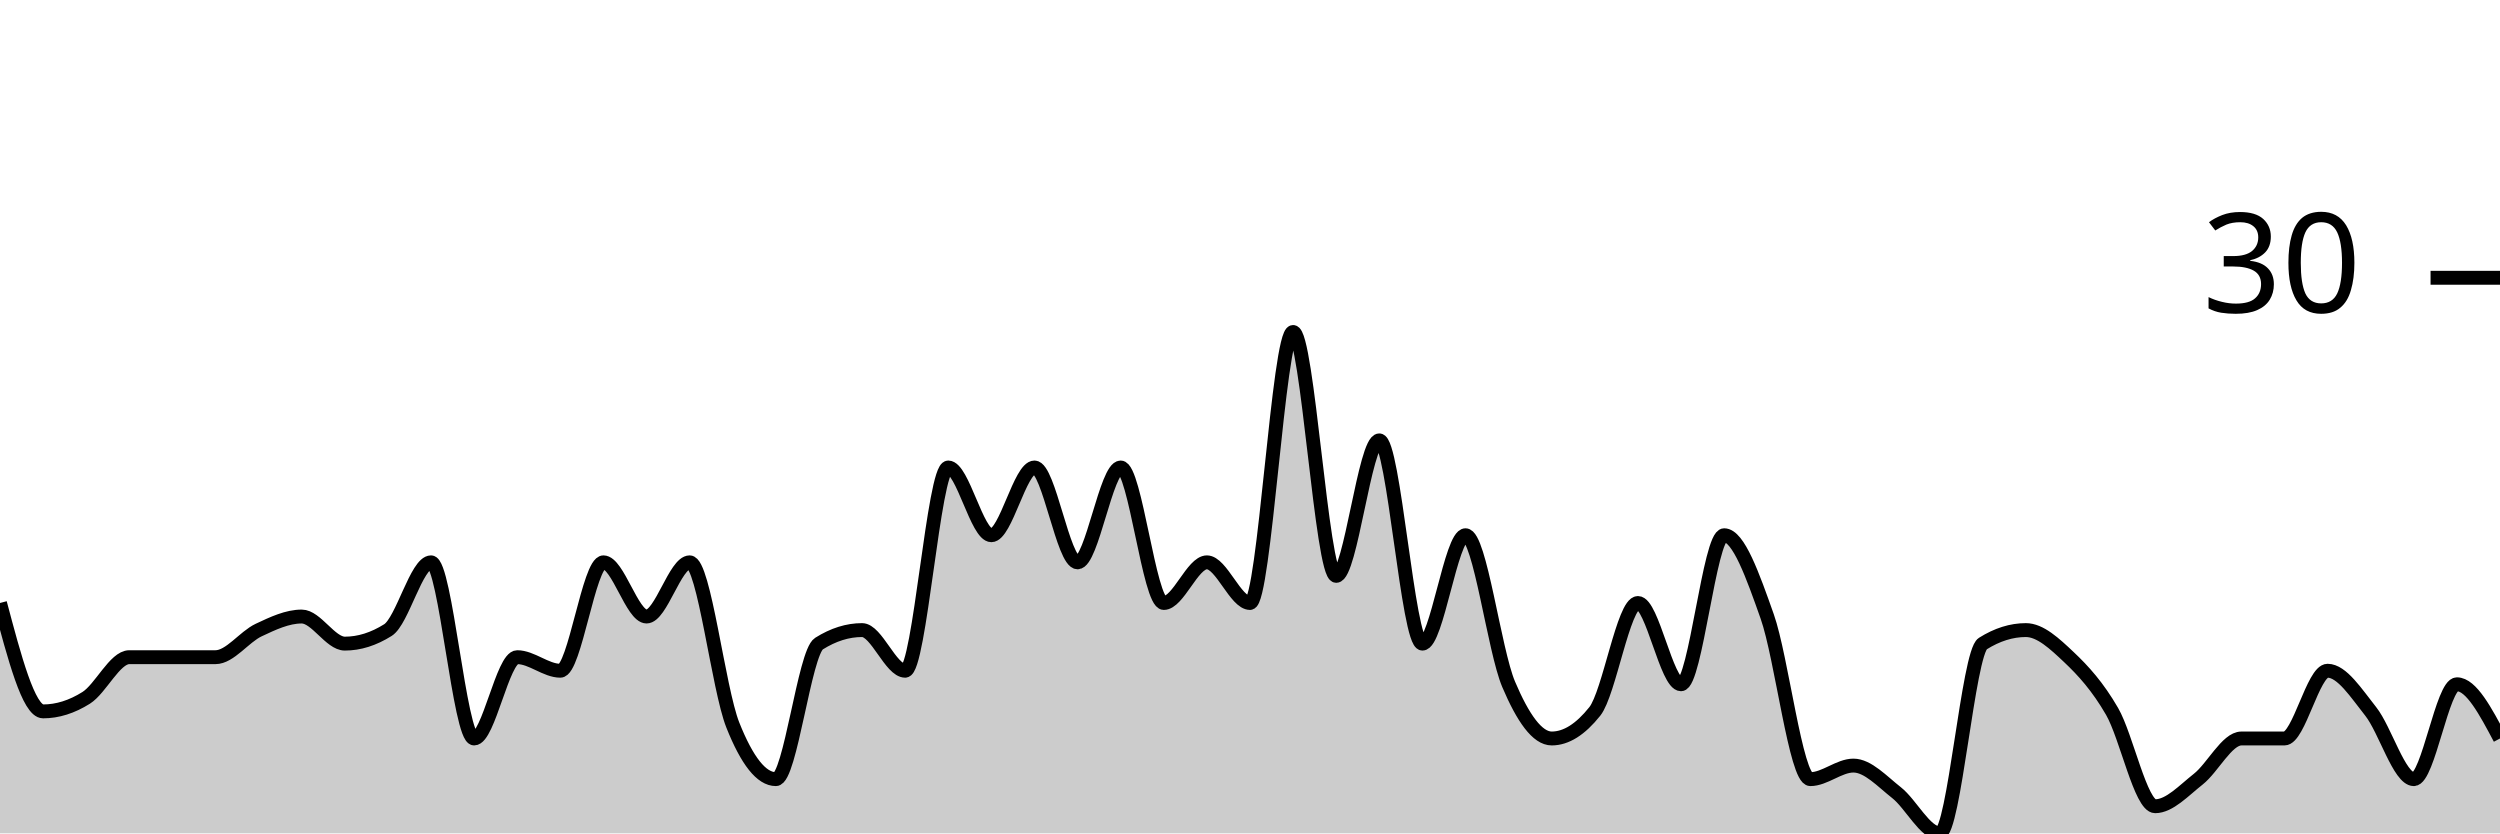
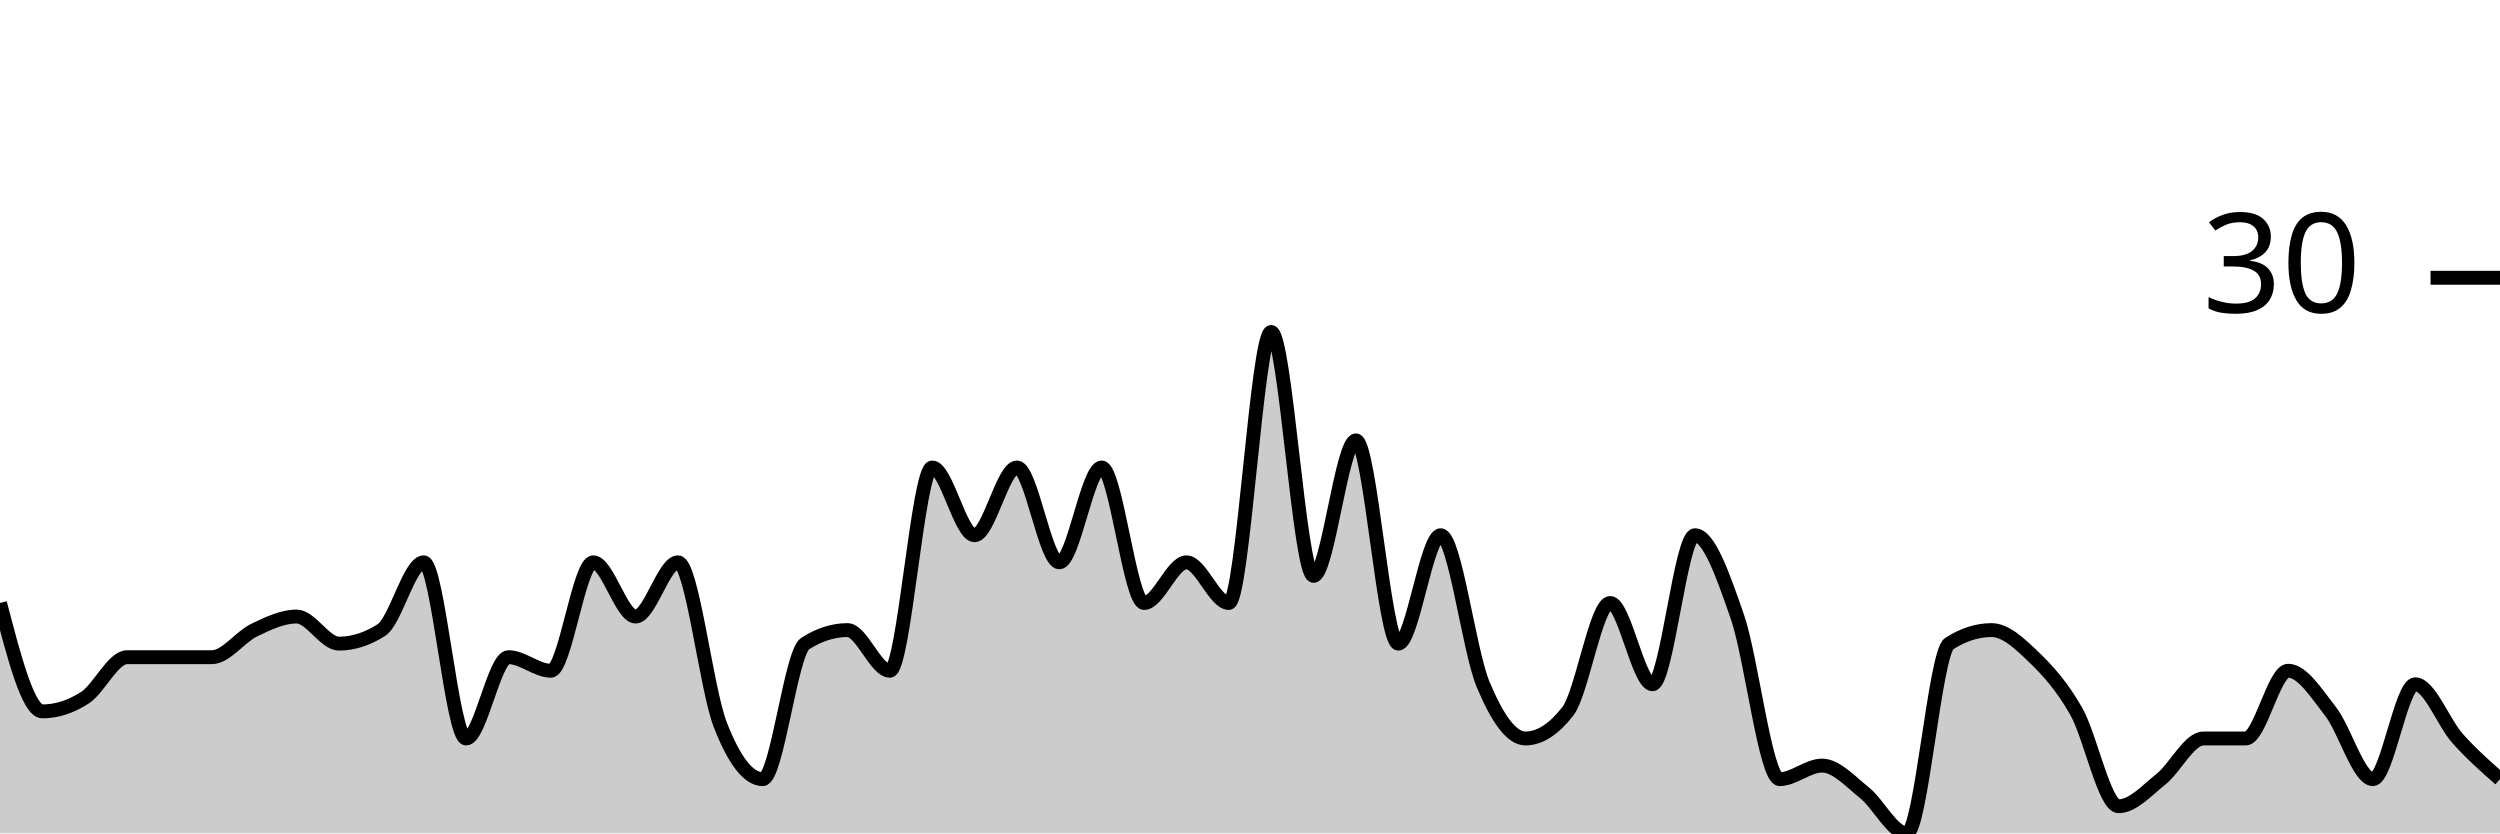
<svg xmlns="http://www.w3.org/2000/svg" viewBox="0 0 180 60">
  <g transform="translate(0,20)">
-     <path class="area" fill="rgba(0, 0, 0, 0.2)" d="M0,23.415C1.034,27.317,2.069,31.22,3.103,31.22C4.138,31.22,5.172,30.894,6.207,30.244C7.241,29.593,8.276,27.317,9.31,27.317C10.345,27.317,11.379,27.317,12.414,27.317C13.448,27.317,14.483,27.317,15.517,27.317C16.552,27.317,17.586,25.854,18.621,25.366C19.655,24.878,20.69,24.39,21.724,24.39C22.759,24.39,23.793,26.341,24.828,26.341C25.862,26.341,26.897,26.016,27.931,25.366C28.966,24.715,30,20.488,31.034,20.488C32.069,20.488,33.103,33.171,34.138,33.171C35.172,33.171,36.207,27.317,37.241,27.317C38.276,27.317,39.31,28.293,40.345,28.293C41.379,28.293,42.414,20.488,43.448,20.488C44.483,20.488,45.517,24.39,46.552,24.39C47.586,24.39,48.621,20.488,49.655,20.488C50.69,20.488,51.724,29.593,52.759,32.195C53.793,34.797,54.828,36.098,55.862,36.098C56.897,36.098,57.931,26.992,58.966,26.341C60,25.691,61.034,25.366,62.069,25.366C63.103,25.366,64.138,28.293,65.172,28.293C66.207,28.293,67.241,13.659,68.276,13.659C69.31,13.659,70.345,18.537,71.379,18.537C72.414,18.537,73.448,13.659,74.483,13.659C75.517,13.659,76.552,20.488,77.586,20.488C78.621,20.488,79.655,13.659,80.69,13.659C81.724,13.659,82.759,23.415,83.793,23.415C84.828,23.415,85.862,20.488,86.897,20.488C87.931,20.488,88.966,23.415,90,23.415C91.034,23.415,92.069,3.902,93.103,3.902C94.138,3.902,95.172,21.463,96.207,21.463C97.241,21.463,98.276,11.707,99.31,11.707C100.345,11.707,101.379,26.341,102.414,26.341C103.448,26.341,104.483,18.537,105.517,18.537C106.552,18.537,107.586,26.829,108.621,29.268C109.655,31.707,110.69,33.171,111.724,33.171C112.759,33.171,113.793,32.52,114.828,31.22C115.862,29.919,116.897,23.415,117.931,23.415C118.966,23.415,120,29.268,121.034,29.268C122.069,29.268,123.103,18.537,124.138,18.537C125.172,18.537,126.207,21.463,127.241,24.39C128.276,27.317,129.31,36.098,130.345,36.098C131.379,36.098,132.414,35.122,133.448,35.122C134.483,35.122,135.517,36.26,136.552,37.073C137.586,37.886,138.621,40,139.655,40C140.69,40,141.724,26.992,142.759,26.341C143.793,25.691,144.828,25.366,145.862,25.366C146.897,25.366,147.931,26.341,148.966,27.317C150,28.293,151.034,29.431,152.069,31.22C153.103,33.008,154.138,38.049,155.172,38.049C156.207,38.049,157.241,36.911,158.276,36.098C159.31,35.285,160.345,33.171,161.379,33.171C162.414,33.171,163.448,33.171,164.483,33.171C165.517,33.171,166.552,28.293,167.586,28.293C168.621,28.293,169.655,29.919,170.69,31.22C171.724,32.52,172.759,36.098,173.793,36.098C174.828,36.098,175.862,29.268,176.897,29.268C177.931,29.268,178.966,31.22,180,33.171L180,40C178.966,40,177.931,40,176.897,40C175.862,40,174.828,40,173.793,40C172.759,40,171.724,40,170.69,40C169.655,40,168.621,40,167.586,40C166.552,40,165.517,40,164.483,40C163.448,40,162.414,40,161.379,40C160.345,40,159.31,40,158.276,40C157.241,40,156.207,40,155.172,40C154.138,40,153.103,40,152.069,40C151.034,40,150,40,148.966,40C147.931,40,146.897,40,145.862,40C144.828,40,143.793,40,142.759,40C141.724,40,140.69,40,139.655,40C138.621,40,137.586,40,136.552,40C135.517,40,134.483,40,133.448,40C132.414,40,131.379,40,130.345,40C129.31,40,128.276,40,127.241,40C126.207,40,125.172,40,124.138,40C123.103,40,122.069,40,121.034,40C120,40,118.966,40,117.931,40C116.897,40,115.862,40,114.828,40C113.793,40,112.759,40,111.724,40C110.69,40,109.655,40,108.621,40C107.586,40,106.552,40,105.517,40C104.483,40,103.448,40,102.414,40C101.379,40,100.345,40,99.31,40C98.276,40,97.241,40,96.207,40C95.172,40,94.138,40,93.103,40C92.069,40,91.034,40,90,40C88.966,40,87.931,40,86.897,40C85.862,40,84.828,40,83.793,40C82.759,40,81.724,40,80.69,40C79.655,40,78.621,40,77.586,40C76.552,40,75.517,40,74.483,40C73.448,40,72.414,40,71.379,40C70.345,40,69.31,40,68.276,40C67.241,40,66.207,40,65.172,40C64.138,40,63.103,40,62.069,40C61.034,40,60,40,58.966,40C57.931,40,56.897,40,55.862,40C54.828,40,53.793,40,52.759,40C51.724,40,50.69,40,49.655,40C48.621,40,47.586,40,46.552,40C45.517,40,44.483,40,43.448,40C42.414,40,41.379,40,40.345,40C39.31,40,38.276,40,37.241,40C36.207,40,35.172,40,34.138,40C33.103,40,32.069,40,31.034,40C30,40,28.966,40,27.931,40C26.897,40,25.862,40,24.828,40C23.793,40,22.759,40,21.724,40C20.69,40,19.655,40,18.621,40C17.586,40,16.552,40,15.517,40C14.483,40,13.448,40,12.414,40C11.379,40,10.345,40,9.31,40C8.276,40,7.241,40,6.207,40C5.172,40,4.138,40,3.103,40C2.069,40,1.034,40,0,40Z" />
-     <path class="line" stroke="black" fill="none" d="M0,23.415C1.034,27.317,2.069,31.22,3.103,31.22C4.138,31.22,5.172,30.894,6.207,30.244C7.241,29.593,8.276,27.317,9.31,27.317C10.345,27.317,11.379,27.317,12.414,27.317C13.448,27.317,14.483,27.317,15.517,27.317C16.552,27.317,17.586,25.854,18.621,25.366C19.655,24.878,20.69,24.39,21.724,24.39C22.759,24.39,23.793,26.341,24.828,26.341C25.862,26.341,26.897,26.016,27.931,25.366C28.966,24.715,30,20.488,31.034,20.488C32.069,20.488,33.103,33.171,34.138,33.171C35.172,33.171,36.207,27.317,37.241,27.317C38.276,27.317,39.31,28.293,40.345,28.293C41.379,28.293,42.414,20.488,43.448,20.488C44.483,20.488,45.517,24.39,46.552,24.39C47.586,24.39,48.621,20.488,49.655,20.488C50.69,20.488,51.724,29.593,52.759,32.195C53.793,34.797,54.828,36.098,55.862,36.098C56.897,36.098,57.931,26.992,58.966,26.341C60,25.691,61.034,25.366,62.069,25.366C63.103,25.366,64.138,28.293,65.172,28.293C66.207,28.293,67.241,13.659,68.276,13.659C69.31,13.659,70.345,18.537,71.379,18.537C72.414,18.537,73.448,13.659,74.483,13.659C75.517,13.659,76.552,20.488,77.586,20.488C78.621,20.488,79.655,13.659,80.69,13.659C81.724,13.659,82.759,23.415,83.793,23.415C84.828,23.415,85.862,20.488,86.897,20.488C87.931,20.488,88.966,23.415,90,23.415C91.034,23.415,92.069,3.902,93.103,3.902C94.138,3.902,95.172,21.463,96.207,21.463C97.241,21.463,98.276,11.707,99.31,11.707C100.345,11.707,101.379,26.341,102.414,26.341C103.448,26.341,104.483,18.537,105.517,18.537C106.552,18.537,107.586,26.829,108.621,29.268C109.655,31.707,110.69,33.171,111.724,33.171C112.759,33.171,113.793,32.52,114.828,31.22C115.862,29.919,116.897,23.415,117.931,23.415C118.966,23.415,120,29.268,121.034,29.268C122.069,29.268,123.103,18.537,124.138,18.537C125.172,18.537,126.207,21.463,127.241,24.39C128.276,27.317,129.31,36.098,130.345,36.098C131.379,36.098,132.414,35.122,133.448,35.122C134.483,35.122,135.517,36.26,136.552,37.073C137.586,37.886,138.621,40,139.655,40C140.69,40,141.724,26.992,142.759,26.341C143.793,25.691,144.828,25.366,145.862,25.366C146.897,25.366,147.931,26.341,148.966,27.317C150,28.293,151.034,29.431,152.069,31.22C153.103,33.008,154.138,38.049,155.172,38.049C156.207,38.049,157.241,36.911,158.276,36.098C159.31,35.285,160.345,33.171,161.379,33.171C162.414,33.171,163.448,33.171,164.483,33.171C165.517,33.171,166.552,28.293,167.586,28.293C168.621,28.293,169.655,29.919,170.69,31.22C171.724,32.52,172.759,36.098,173.793,36.098C174.828,36.098,175.862,29.268,176.897,29.268C177.931,29.268,178.966,31.22,180,33.171" />
+     <path class="area" fill="rgba(0, 0, 0, 0.2)" d="M0,23.415C1.017,27.317,2.034,31.22,3.051,31.22C4.068,31.22,5.085,30.894,6.102,30.244C7.119,29.593,8.136,27.317,9.153,27.317C10.169,27.317,11.186,27.317,12.203,27.317C13.22,27.317,14.237,27.317,15.254,27.317C16.271,27.317,17.288,25.854,18.305,25.366C19.322,24.878,20.339,24.39,21.356,24.39C22.373,24.39,23.39,26.341,24.407,26.341C25.424,26.341,26.441,26.016,27.458,25.366C28.475,24.715,29.492,20.488,30.508,20.488C31.525,20.488,32.542,33.171,33.559,33.171C34.576,33.171,35.593,27.317,36.61,27.317C37.627,27.317,38.644,28.293,39.661,28.293C40.678,28.293,41.695,20.488,42.712,20.488C43.729,20.488,44.746,24.39,45.763,24.39C46.78,24.39,47.797,20.488,48.814,20.488C49.831,20.488,50.847,29.593,51.864,32.195C52.881,34.797,53.898,36.098,54.915,36.098C55.932,36.098,56.949,26.992,57.966,26.341C58.983,25.691,60,25.366,61.017,25.366C62.034,25.366,63.051,28.293,64.068,28.293C65.085,28.293,66.102,13.659,67.119,13.659C68.136,13.659,69.153,18.537,70.169,18.537C71.186,18.537,72.203,13.659,73.22,13.659C74.237,13.659,75.254,20.488,76.271,20.488C77.288,20.488,78.305,13.659,79.322,13.659C80.339,13.659,81.356,23.415,82.373,23.415C83.39,23.415,84.407,20.488,85.424,20.488C86.441,20.488,87.458,23.415,88.475,23.415C89.492,23.415,90.508,3.902,91.525,3.902C92.542,3.902,93.559,21.463,94.576,21.463C95.593,21.463,96.61,11.707,97.627,11.707C98.644,11.707,99.661,26.341,100.678,26.341C101.695,26.341,102.712,18.537,103.729,18.537C104.746,18.537,105.763,26.829,106.78,29.268C107.797,31.707,108.814,33.171,109.831,33.171C110.847,33.171,111.864,32.52,112.881,31.22C113.898,29.919,114.915,23.415,115.932,23.415C116.949,23.415,117.966,29.268,118.983,29.268C120,29.268,121.017,18.537,122.034,18.537C123.051,18.537,124.068,21.463,125.085,24.39C126.102,27.317,127.119,36.098,128.136,36.098C129.153,36.098,130.169,35.122,131.186,35.122C132.203,35.122,133.22,36.26,134.237,37.073C135.254,37.886,136.271,40,137.288,40C138.305,40,139.322,26.992,140.339,26.341C141.356,25.691,142.373,25.366,143.39,25.366C144.407,25.366,145.424,26.341,146.441,27.317C147.458,28.293,148.475,29.431,149.492,31.22C150.508,33.008,151.525,38.049,152.542,38.049C153.559,38.049,154.576,36.911,155.593,36.098C156.61,35.285,157.627,33.171,158.644,33.171C159.661,33.171,160.678,33.171,161.695,33.171C162.712,33.171,163.729,28.293,164.746,28.293C165.763,28.293,166.78,29.919,167.797,31.22C168.814,32.52,169.831,36.098,170.847,36.098C171.864,36.098,172.881,29.268,173.898,29.268C174.915,29.268,175.932,32.033,176.949,33.171C177.966,34.309,178.983,35.203,180,36.098L180,40C178.983,40,177.966,40,176.949,40C175.932,40,174.915,40,173.898,40C172.881,40,171.864,40,170.847,40C169.831,40,168.814,40,167.797,40C166.78,40,165.763,40,164.746,40C163.729,40,162.712,40,161.695,40C160.678,40,159.661,40,158.644,40C157.627,40,156.61,40,155.593,40C154.576,40,153.559,40,152.542,40C151.525,40,150.508,40,149.492,40C148.475,40,147.458,40,146.441,40C145.424,40,144.407,40,143.39,40C142.373,40,141.356,40,140.339,40C139.322,40,138.305,40,137.288,40C136.271,40,135.254,40,134.237,40C133.22,40,132.203,40,131.186,40C130.169,40,129.153,40,128.136,40C127.119,40,126.102,40,125.085,40C124.068,40,123.051,40,122.034,40C121.017,40,120,40,118.983,40C117.966,40,116.949,40,115.932,40C114.915,40,113.898,40,112.881,40C111.864,40,110.847,40,109.831,40C108.814,40,107.797,40,106.78,40C105.763,40,104.746,40,103.729,40C102.712,40,101.695,40,100.678,40C99.661,40,98.644,40,97.627,40C96.61,40,95.593,40,94.576,40C93.559,40,92.542,40,91.525,40C90.508,40,89.492,40,88.475,40C87.458,40,86.441,40,85.424,40C84.407,40,83.39,40,82.373,40C81.356,40,80.339,40,79.322,40C78.305,40,77.288,40,76.271,40C75.254,40,74.237,40,73.22,40C72.203,40,71.186,40,70.169,40C69.153,40,68.136,40,67.119,40C66.102,40,65.085,40,64.068,40C63.051,40,62.034,40,61.017,40C60,40,58.983,40,57.966,40C56.949,40,55.932,40,54.915,40C53.898,40,52.881,40,51.864,40C50.847,40,49.831,40,48.814,40C47.797,40,46.78,40,45.763,40C44.746,40,43.729,40,42.712,40C41.695,40,40.678,40,39.661,40C38.644,40,37.627,40,36.61,40C35.593,40,34.576,40,33.559,40C32.542,40,31.525,40,30.508,40C29.492,40,28.475,40,27.458,40C26.441,40,25.424,40,24.407,40C23.39,40,22.373,40,21.356,40C20.339,40,19.322,40,18.305,40C17.288,40,16.271,40,15.254,40C14.237,40,13.22,40,12.203,40C11.186,40,10.169,40,9.153,40C8.136,40,7.119,40,6.102,40C5.085,40,4.068,40,3.051,40C2.034,40,1.017,40,0,40Z" />
+     <path class="line" stroke="black" fill="none" d="M0,23.415C1.017,27.317,2.034,31.22,3.051,31.22C4.068,31.22,5.085,30.894,6.102,30.244C7.119,29.593,8.136,27.317,9.153,27.317C10.169,27.317,11.186,27.317,12.203,27.317C13.22,27.317,14.237,27.317,15.254,27.317C16.271,27.317,17.288,25.854,18.305,25.366C19.322,24.878,20.339,24.39,21.356,24.39C22.373,24.39,23.39,26.341,24.407,26.341C25.424,26.341,26.441,26.016,27.458,25.366C28.475,24.715,29.492,20.488,30.508,20.488C31.525,20.488,32.542,33.171,33.559,33.171C34.576,33.171,35.593,27.317,36.61,27.317C37.627,27.317,38.644,28.293,39.661,28.293C40.678,28.293,41.695,20.488,42.712,20.488C43.729,20.488,44.746,24.39,45.763,24.39C46.78,24.39,47.797,20.488,48.814,20.488C49.831,20.488,50.847,29.593,51.864,32.195C52.881,34.797,53.898,36.098,54.915,36.098C55.932,36.098,56.949,26.992,57.966,26.341C58.983,25.691,60,25.366,61.017,25.366C62.034,25.366,63.051,28.293,64.068,28.293C65.085,28.293,66.102,13.659,67.119,13.659C68.136,13.659,69.153,18.537,70.169,18.537C71.186,18.537,72.203,13.659,73.22,13.659C74.237,13.659,75.254,20.488,76.271,20.488C77.288,20.488,78.305,13.659,79.322,13.659C80.339,13.659,81.356,23.415,82.373,23.415C83.39,23.415,84.407,20.488,85.424,20.488C86.441,20.488,87.458,23.415,88.475,23.415C89.492,23.415,90.508,3.902,91.525,3.902C92.542,3.902,93.559,21.463,94.576,21.463C95.593,21.463,96.61,11.707,97.627,11.707C98.644,11.707,99.661,26.341,100.678,26.341C101.695,26.341,102.712,18.537,103.729,18.537C104.746,18.537,105.763,26.829,106.78,29.268C107.797,31.707,108.814,33.171,109.831,33.171C110.847,33.171,111.864,32.52,112.881,31.22C113.898,29.919,114.915,23.415,115.932,23.415C116.949,23.415,117.966,29.268,118.983,29.268C120,29.268,121.017,18.537,122.034,18.537C123.051,18.537,124.068,21.463,125.085,24.39C126.102,27.317,127.119,36.098,128.136,36.098C129.153,36.098,130.169,35.122,131.186,35.122C132.203,35.122,133.22,36.26,134.237,37.073C135.254,37.886,136.271,40,137.288,40C138.305,40,139.322,26.992,140.339,26.341C141.356,25.691,142.373,25.366,143.39,25.366C144.407,25.366,145.424,26.341,146.441,27.317C147.458,28.293,148.475,29.431,149.492,31.22C150.508,33.008,151.525,38.049,152.542,38.049C153.559,38.049,154.576,36.911,155.593,36.098C156.61,35.285,157.627,33.171,158.644,33.171C159.661,33.171,160.678,33.171,161.695,33.171C162.712,33.171,163.729,28.293,164.746,28.293C165.763,28.293,166.78,29.919,167.797,31.22C168.814,32.52,169.831,36.098,170.847,36.098C171.864,36.098,172.881,29.268,173.898,29.268C174.915,29.268,175.932,32.033,176.949,33.171C177.966,34.309,178.983,35.203,180,36.098" />
    <path class="axis-ceiling" stroke-width="1" stroke="black" fill="none" d="M175,0L180,0" />
    <text class="axis-ceiling-label" font-family="sans-serif" text-anchor="end" font-size="10px" x="170" y="2.5">30</text>
  </g>
</svg>
